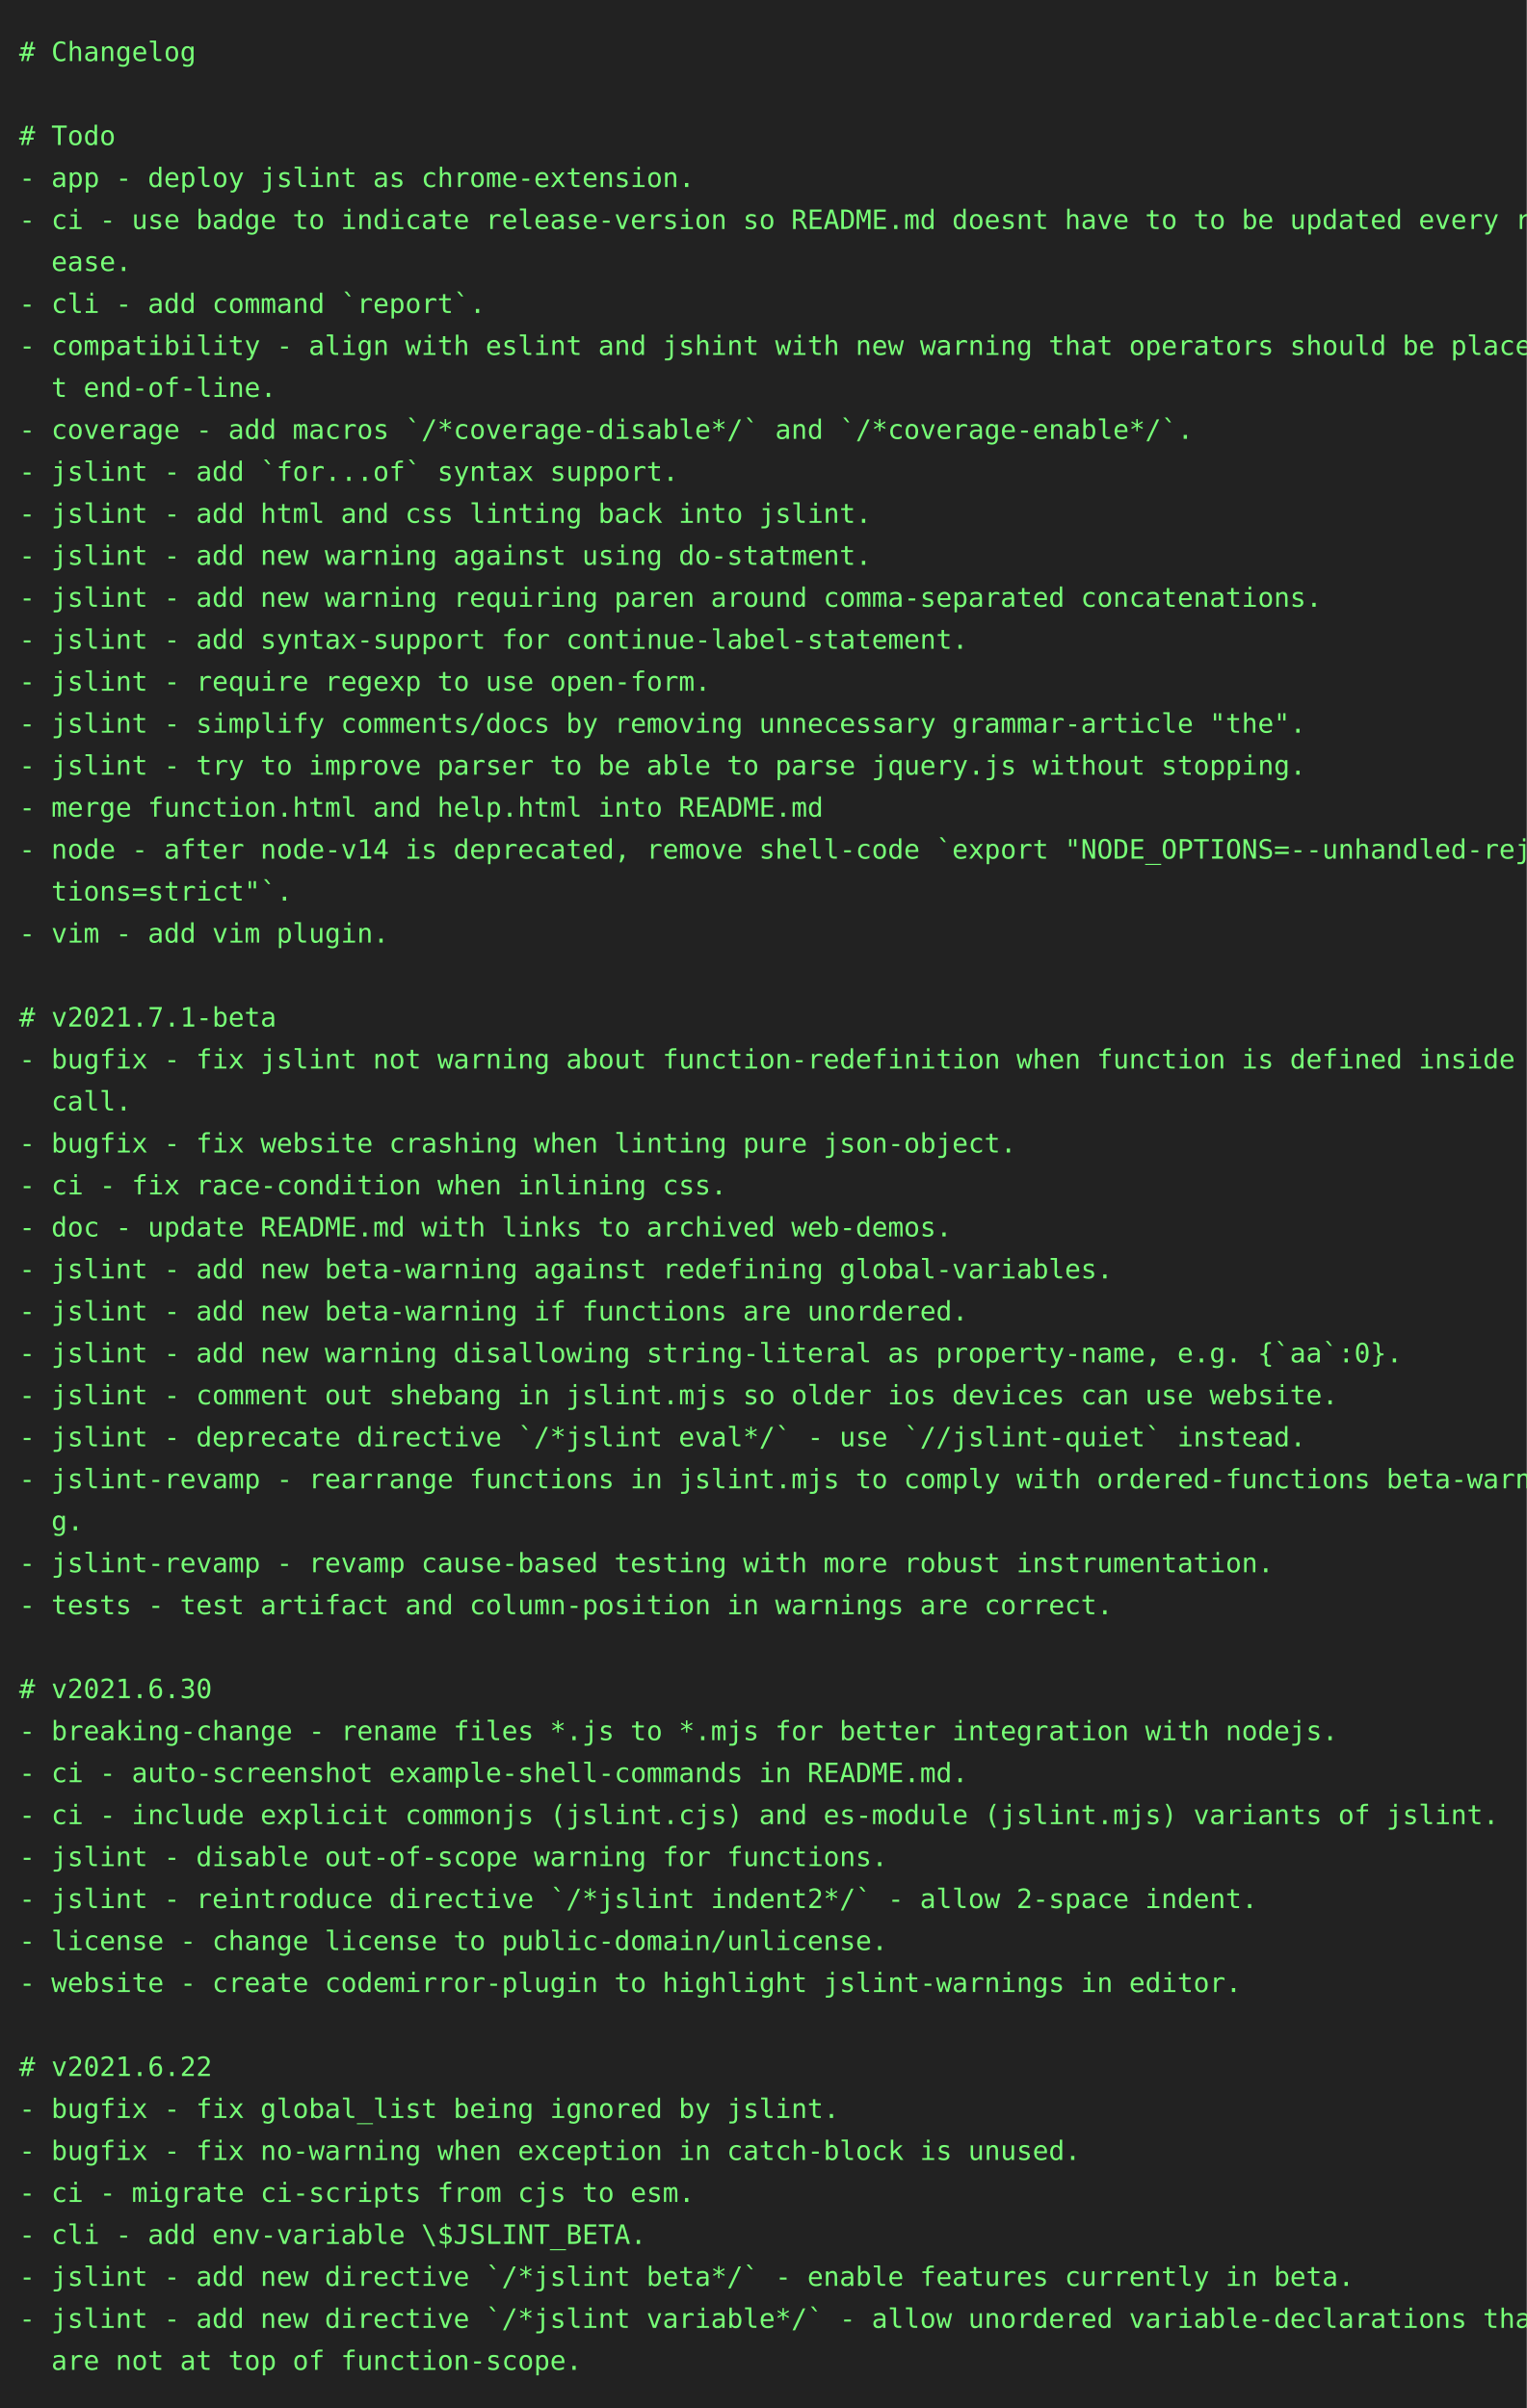
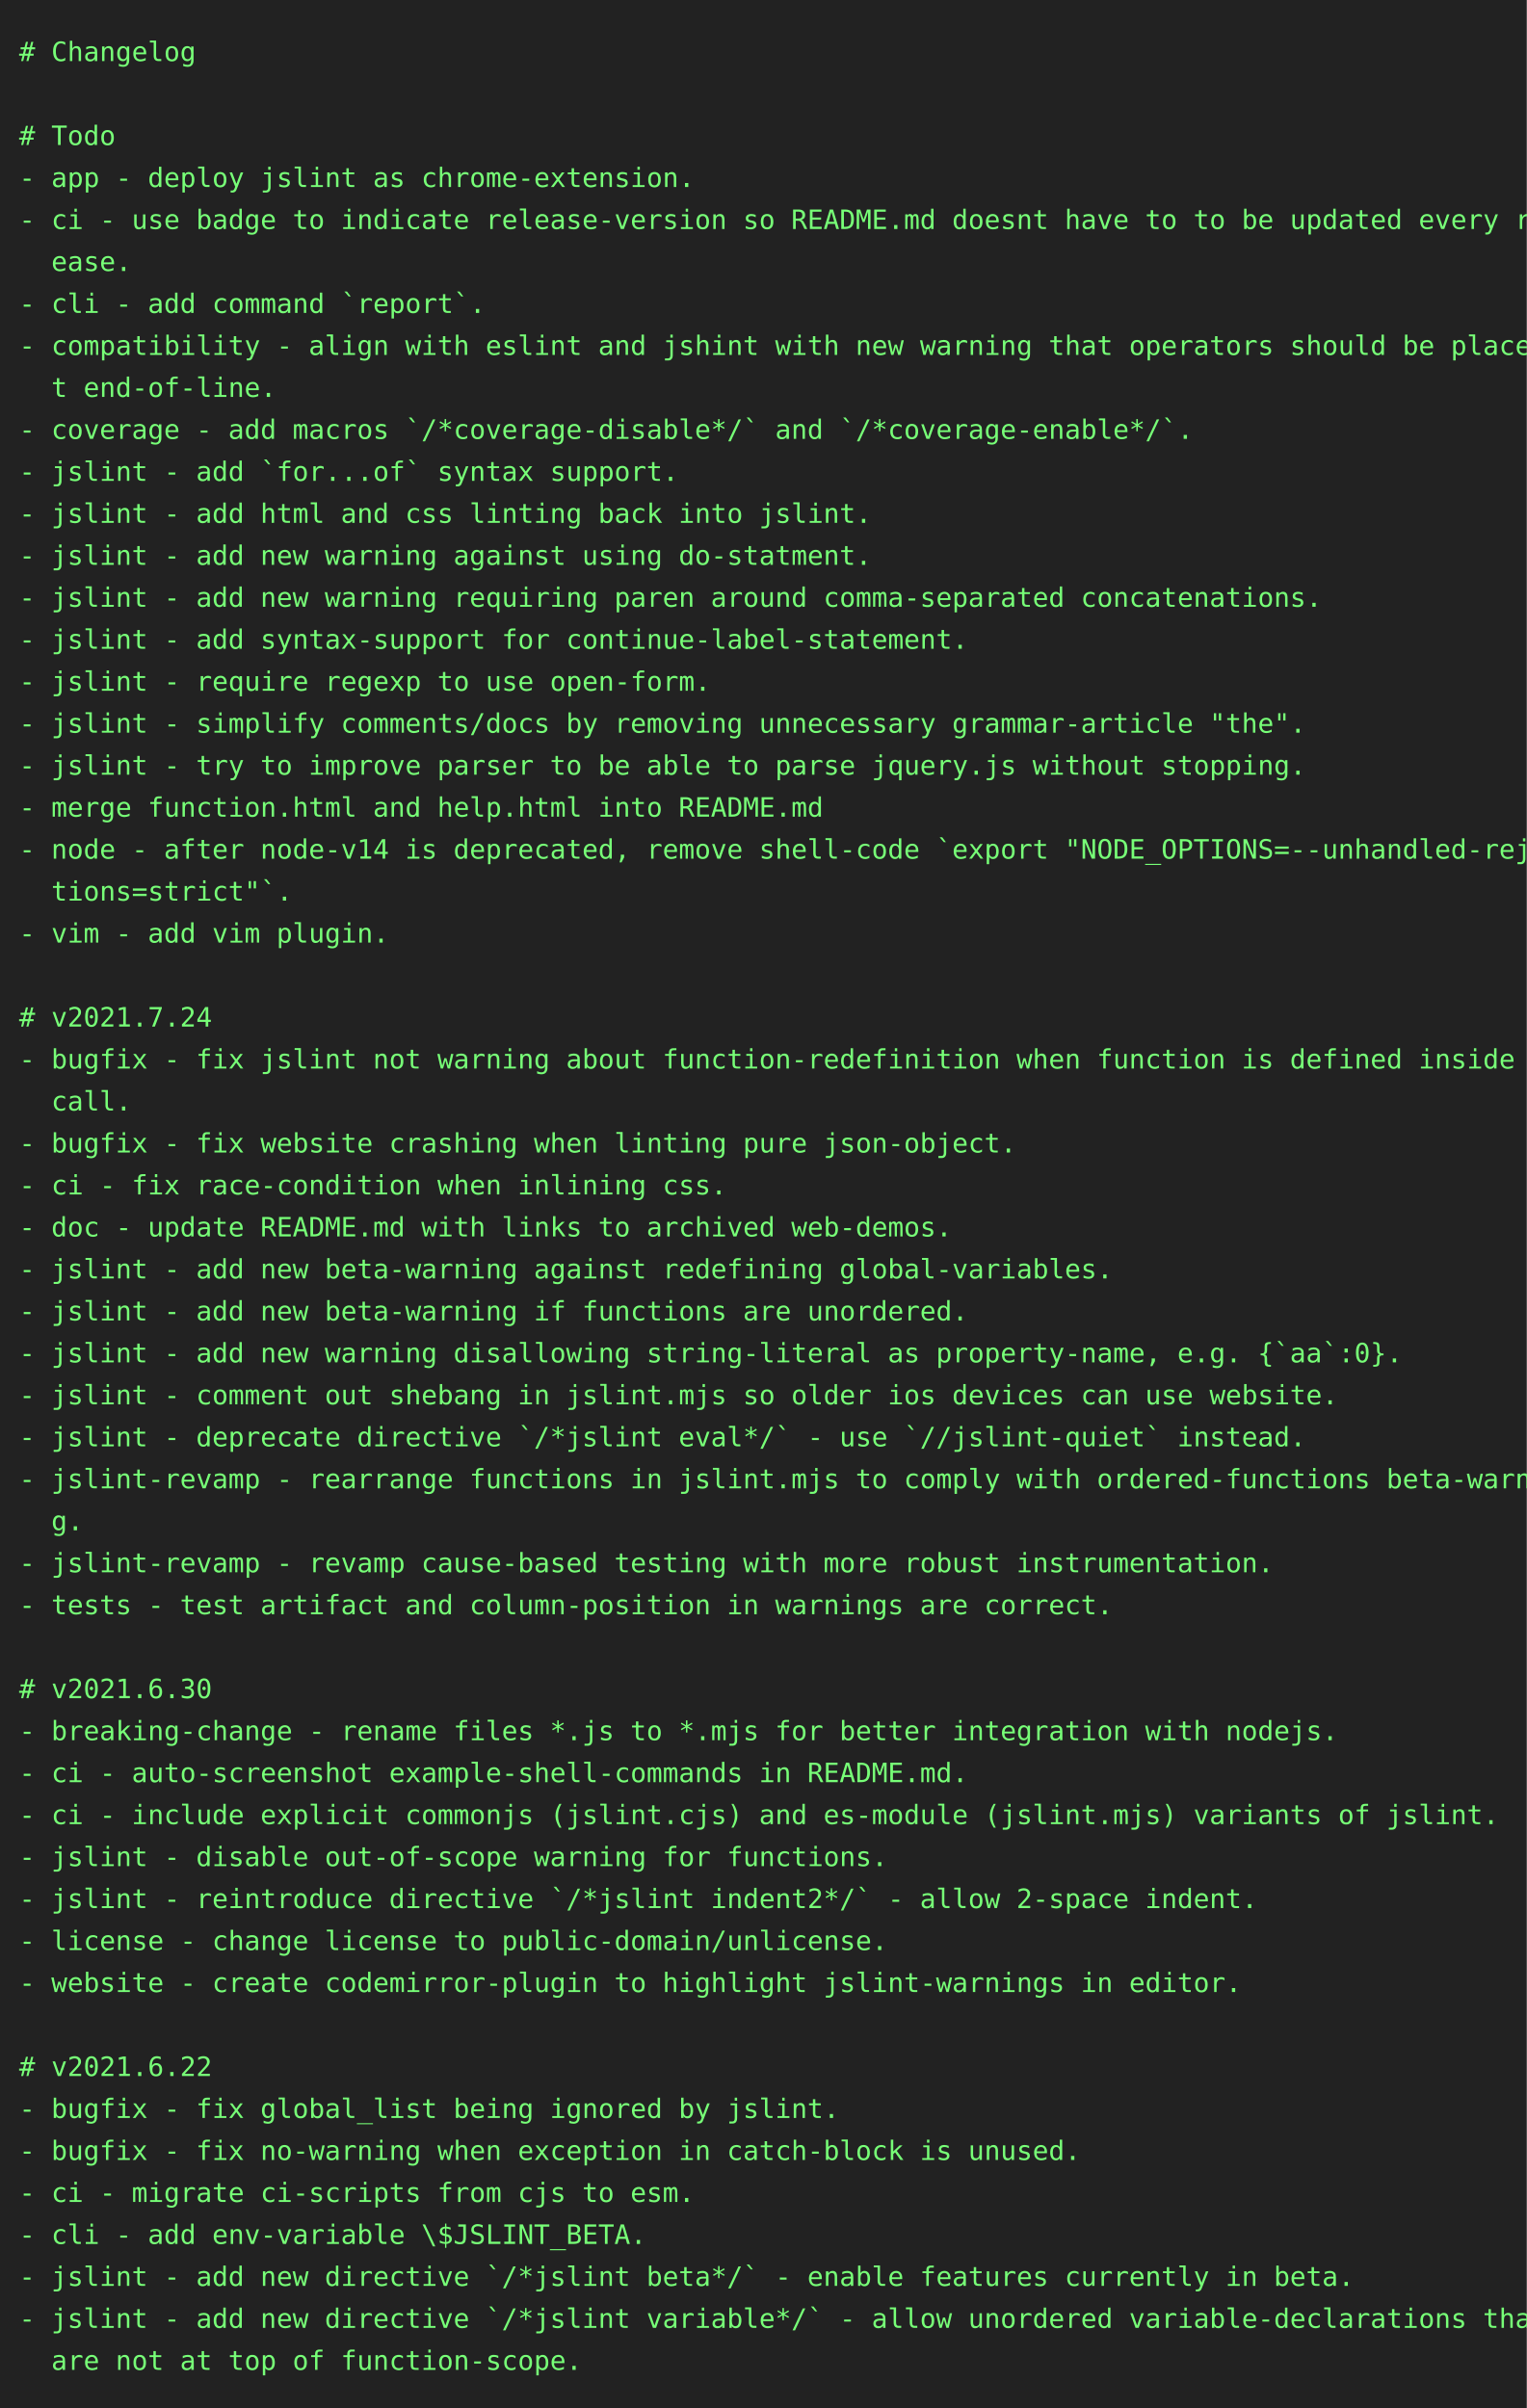
<svg xmlns="http://www.w3.org/2000/svg" height="1262" width="800">
  <rect height="1262" fill="#222" width="800" />
  <text fill="#7f7" font-family="consolas, menlo, monospace" font-size="14" xml:space="preserve">
    <tspan lengthAdjust="spacingAndGlyphs" textLength="768" x="10" y="32"># Changelog                                                                                      </tspan>
    <tspan lengthAdjust="spacingAndGlyphs" textLength="768" x="10" y="54">                                                                                                 </tspan>
    <tspan lengthAdjust="spacingAndGlyphs" textLength="768" x="10" y="76"># Todo                                                                                           </tspan>
    <tspan lengthAdjust="spacingAndGlyphs" textLength="768" x="10" y="98">- app - deploy jslint as chrome-extension.                                                       </tspan>
    <tspan lengthAdjust="spacingAndGlyphs" textLength="768" x="10" y="120">- ci - use badge to indicate release-version so README.md doesnt have to to be updated every rel\</tspan>
    <tspan lengthAdjust="spacingAndGlyphs" textLength="768" x="10" y="142">  ease.                                                                                          </tspan>
    <tspan lengthAdjust="spacingAndGlyphs" textLength="768" x="10" y="164">- cli - add command `report`.                                                                    </tspan>
    <tspan lengthAdjust="spacingAndGlyphs" textLength="768" x="10" y="186">- compatibility - align with eslint and jshint with new warning that operators should be place a\</tspan>
    <tspan lengthAdjust="spacingAndGlyphs" textLength="768" x="10" y="208">  t end-of-line.                                                                                 </tspan>
    <tspan lengthAdjust="spacingAndGlyphs" textLength="768" x="10" y="230">- coverage - add macros `/*coverage-disable*/` and `/*coverage-enable*/`.                        </tspan>
    <tspan lengthAdjust="spacingAndGlyphs" textLength="768" x="10" y="252">- jslint - add `for...of` syntax support.                                                        </tspan>
    <tspan lengthAdjust="spacingAndGlyphs" textLength="768" x="10" y="274">- jslint - add html and css linting back into jslint.                                            </tspan>
    <tspan lengthAdjust="spacingAndGlyphs" textLength="768" x="10" y="296">- jslint - add new warning against using do-statment.                                            </tspan>
    <tspan lengthAdjust="spacingAndGlyphs" textLength="768" x="10" y="318">- jslint - add new warning requiring paren around comma-separated concatenations.                </tspan>
    <tspan lengthAdjust="spacingAndGlyphs" textLength="768" x="10" y="340">- jslint - add syntax-support for continue-label-statement.                                      </tspan>
    <tspan lengthAdjust="spacingAndGlyphs" textLength="768" x="10" y="362">- jslint - require regexp to use open-form.                                                      </tspan>
    <tspan lengthAdjust="spacingAndGlyphs" textLength="768" x="10" y="384">- jslint - simplify comments/docs by removing unnecessary grammar-article "the".                 </tspan>
    <tspan lengthAdjust="spacingAndGlyphs" textLength="768" x="10" y="406">- jslint - try to improve parser to be able to parse jquery.js without stopping.                 </tspan>
    <tspan lengthAdjust="spacingAndGlyphs" textLength="768" x="10" y="428">- merge function.html and help.html into README.md                                               </tspan>
    <tspan lengthAdjust="spacingAndGlyphs" textLength="768" x="10" y="450">- node - after node-v14 is deprecated, remove shell-code `export "NODE_OPTIONS=--unhandled-rejec\</tspan>
    <tspan lengthAdjust="spacingAndGlyphs" textLength="768" x="10" y="472">  tions=strict"`.                                                                                </tspan>
    <tspan lengthAdjust="spacingAndGlyphs" textLength="768" x="10" y="494">- vim - add vim plugin.                                                                          </tspan>
    <tspan lengthAdjust="spacingAndGlyphs" textLength="768" x="10" y="516">                                                                                                 </tspan>
-     <tspan lengthAdjust="spacingAndGlyphs" textLength="768" x="10" y="538"># v2021.7.1-beta                                                                                 </tspan>
+     <tspan lengthAdjust="spacingAndGlyphs" textLength="768" x="10" y="538"># v2021.7.24                                                                                     </tspan>
    <tspan lengthAdjust="spacingAndGlyphs" textLength="768" x="10" y="560">- bugfix - fix jslint not warning about function-redefinition when function is defined inside a \</tspan>
    <tspan lengthAdjust="spacingAndGlyphs" textLength="768" x="10" y="582">  call.                                                                                          </tspan>
    <tspan lengthAdjust="spacingAndGlyphs" textLength="768" x="10" y="604">- bugfix - fix website crashing when linting pure json-object.                                   </tspan>
    <tspan lengthAdjust="spacingAndGlyphs" textLength="768" x="10" y="626">- ci - fix race-condition when inlining css.                                                     </tspan>
    <tspan lengthAdjust="spacingAndGlyphs" textLength="768" x="10" y="648">- doc - update README.md with links to archived web-demos.                                       </tspan>
    <tspan lengthAdjust="spacingAndGlyphs" textLength="768" x="10" y="670">- jslint - add new beta-warning against redefining global-variables.                             </tspan>
    <tspan lengthAdjust="spacingAndGlyphs" textLength="768" x="10" y="692">- jslint - add new beta-warning if functions are unordered.                                      </tspan>
    <tspan lengthAdjust="spacingAndGlyphs" textLength="768" x="10" y="714">- jslint - add new warning disallowing string-literal as property-name, e.g. {`aa`:0}.           </tspan>
    <tspan lengthAdjust="spacingAndGlyphs" textLength="768" x="10" y="736">- jslint - comment out shebang in jslint.mjs so older ios devices can use website.               </tspan>
    <tspan lengthAdjust="spacingAndGlyphs" textLength="768" x="10" y="758">- jslint - deprecate directive `/*jslint eval*/` - use `//jslint-quiet` instead.                 </tspan>
    <tspan lengthAdjust="spacingAndGlyphs" textLength="768" x="10" y="780">- jslint-revamp - rearrange functions in jslint.mjs to comply with ordered-functions beta-warnin\</tspan>
    <tspan lengthAdjust="spacingAndGlyphs" textLength="768" x="10" y="802">  g.                                                                                             </tspan>
    <tspan lengthAdjust="spacingAndGlyphs" textLength="768" x="10" y="824">- jslint-revamp - revamp cause-based testing with more robust instrumentation.                   </tspan>
    <tspan lengthAdjust="spacingAndGlyphs" textLength="768" x="10" y="846">- tests - test artifact and column-position in warnings are correct.                             </tspan>
    <tspan lengthAdjust="spacingAndGlyphs" textLength="768" x="10" y="868">                                                                                                 </tspan>
    <tspan lengthAdjust="spacingAndGlyphs" textLength="768" x="10" y="890"># v2021.6.30                                                                                     </tspan>
    <tspan lengthAdjust="spacingAndGlyphs" textLength="768" x="10" y="912">- breaking-change - rename files *.js to *.mjs for better integration with nodejs.               </tspan>
    <tspan lengthAdjust="spacingAndGlyphs" textLength="768" x="10" y="934">- ci - auto-screenshot example-shell-commands in README.md.                                      </tspan>
    <tspan lengthAdjust="spacingAndGlyphs" textLength="768" x="10" y="956">- ci - include explicit commonjs (jslint.cjs) and es-module (jslint.mjs) variants of jslint.     </tspan>
    <tspan lengthAdjust="spacingAndGlyphs" textLength="768" x="10" y="978">- jslint - disable out-of-scope warning for functions.                                           </tspan>
    <tspan lengthAdjust="spacingAndGlyphs" textLength="768" x="10" y="1000">- jslint - reintroduce directive `/*jslint indent2*/` - allow 2-space indent.                    </tspan>
    <tspan lengthAdjust="spacingAndGlyphs" textLength="768" x="10" y="1022">- license - change license to public-domain/unlicense.                                           </tspan>
    <tspan lengthAdjust="spacingAndGlyphs" textLength="768" x="10" y="1044">- website - create codemirror-plugin to highlight jslint-warnings in editor.                     </tspan>
    <tspan lengthAdjust="spacingAndGlyphs" textLength="768" x="10" y="1066">                                                                                                 </tspan>
    <tspan lengthAdjust="spacingAndGlyphs" textLength="768" x="10" y="1088"># v2021.6.22                                                                                     </tspan>
    <tspan lengthAdjust="spacingAndGlyphs" textLength="768" x="10" y="1110">- bugfix - fix global_list being ignored by jslint.                                              </tspan>
    <tspan lengthAdjust="spacingAndGlyphs" textLength="768" x="10" y="1132">- bugfix - fix no-warning when exception in catch-block is unused.                               </tspan>
    <tspan lengthAdjust="spacingAndGlyphs" textLength="768" x="10" y="1154">- ci - migrate ci-scripts from cjs to esm.                                                       </tspan>
    <tspan lengthAdjust="spacingAndGlyphs" textLength="768" x="10" y="1176">- cli - add env-variable \$JSLINT_BETA.                                                          </tspan>
    <tspan lengthAdjust="spacingAndGlyphs" textLength="768" x="10" y="1198">- jslint - add new directive `/*jslint beta*/` - enable features currently in beta.              </tspan>
    <tspan lengthAdjust="spacingAndGlyphs" textLength="768" x="10" y="1220">- jslint - add new directive `/*jslint variable*/` - allow unordered variable-declarations that \</tspan>
    <tspan lengthAdjust="spacingAndGlyphs" textLength="768" x="10" y="1242">  are not at top of function-scope.                                                              </tspan>
  </text>
</svg>
